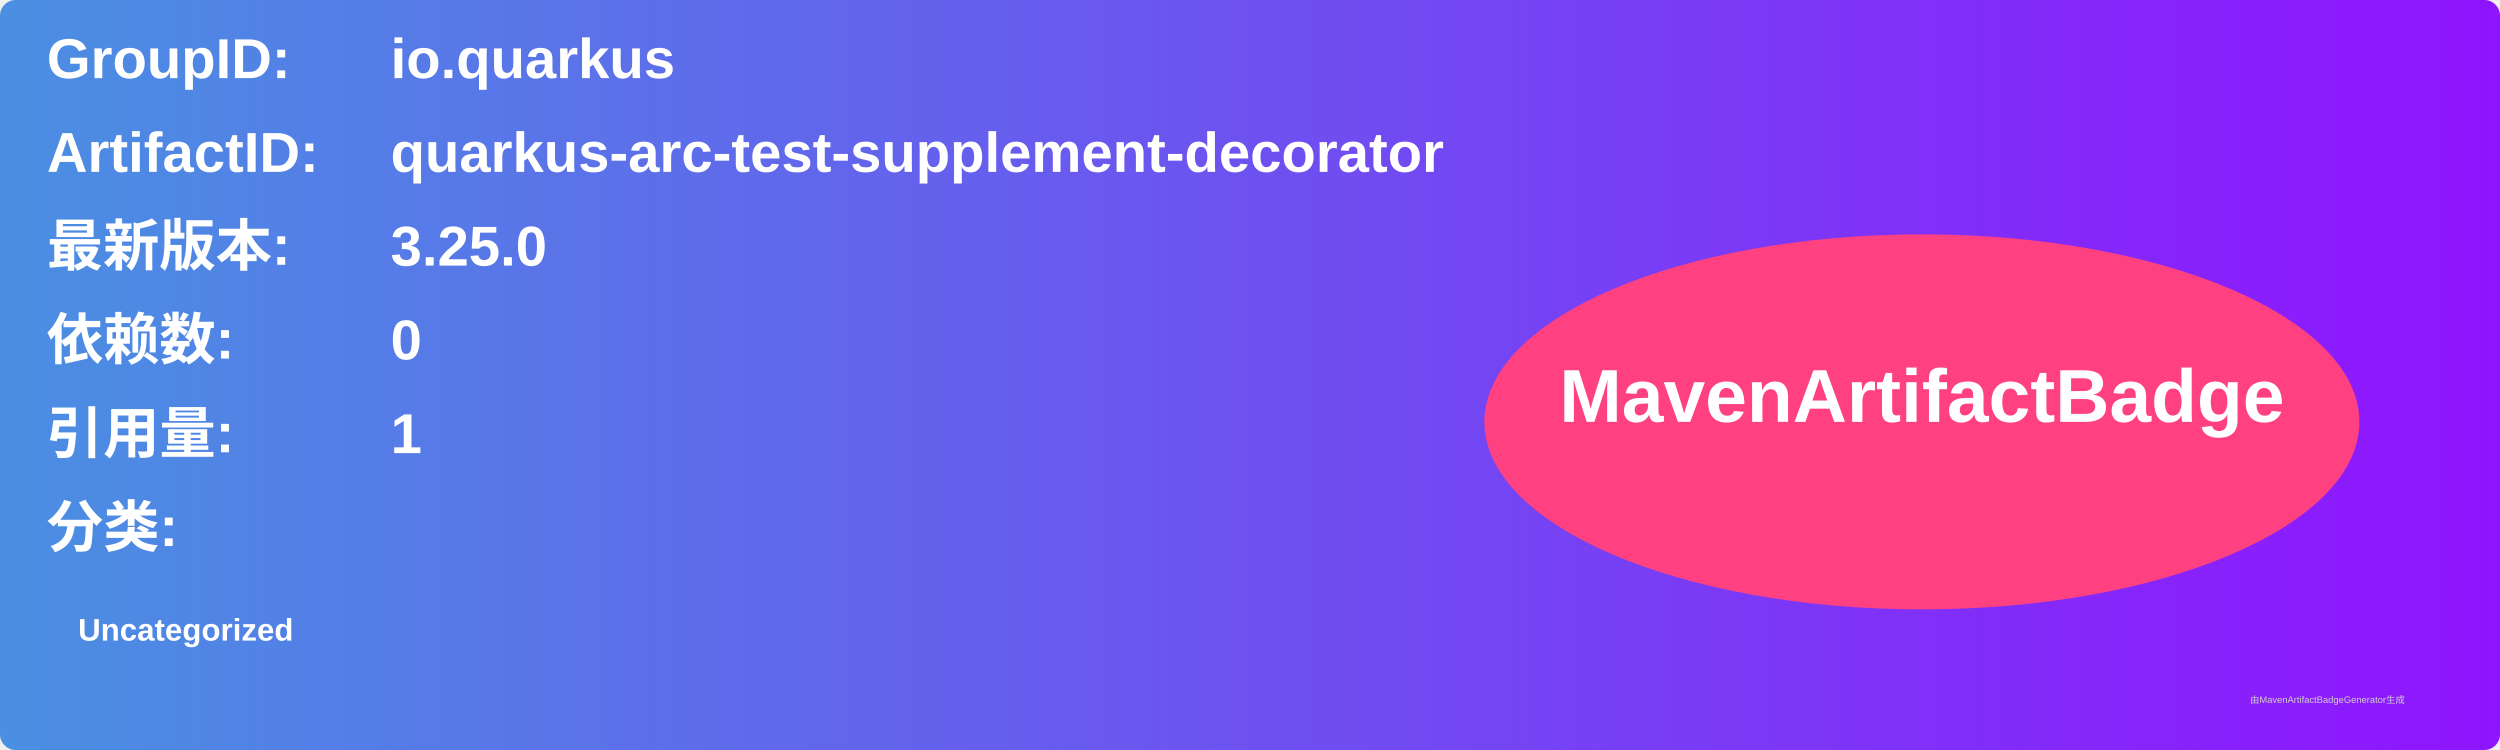
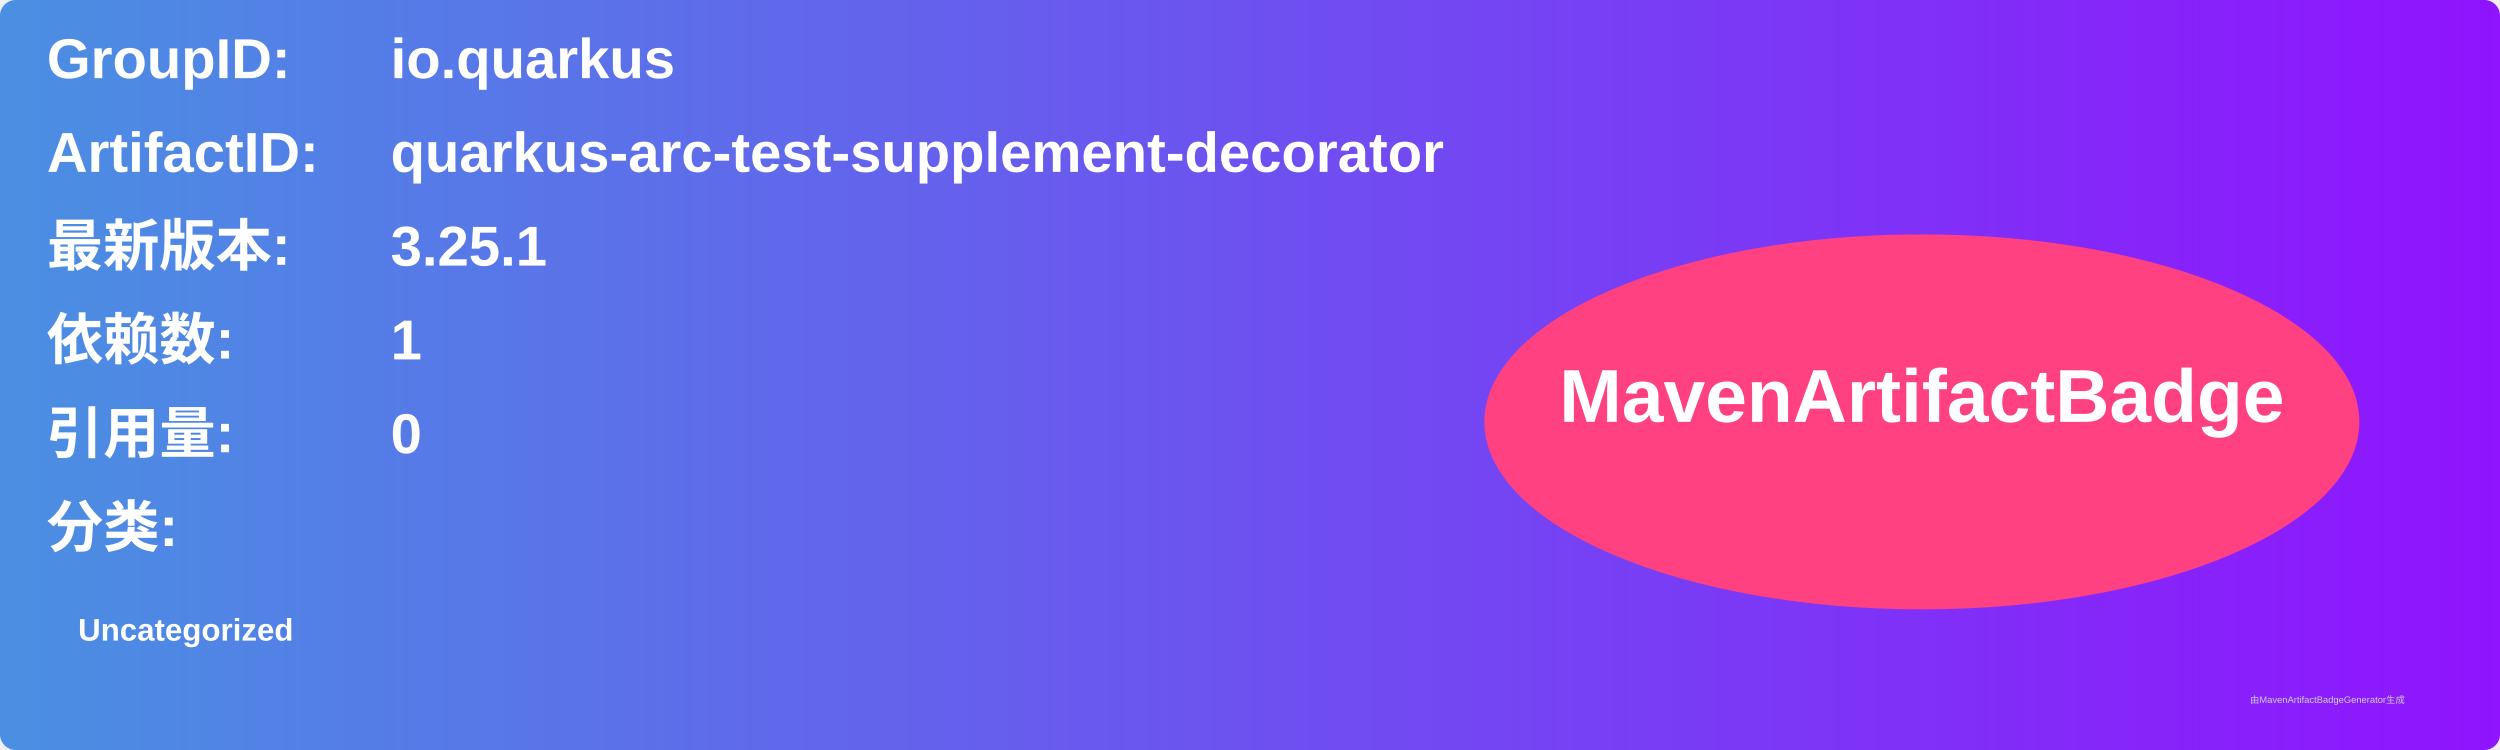
<svg xmlns="http://www.w3.org/2000/svg" width="800" height="240" viewBox="0 0 800 240">
  <linearGradient id="grad" x1="0%" y1="0%" x2="100%" y2="0%">
    <stop offset="0%" stop-color="#4a90e2" />
    <stop offset="100%" stop-color="#9013fe" />
  </linearGradient>
  <rect width="100%" height="100%" rx="5" ry="5" fill="url(#grad)" />
  <g transform="translate(15, 15)">
    <text x="0" y="10" font-family="Arial" font-size="18" fill="white" font-weight="bold" width="260">GroupID:</text>
    <text x="110" y="10" font-family="Arial" font-size="18" fill="white" font-weight="bold" width="460">io.quarkus</text>
    <text x="0" y="40" font-family="Arial" font-size="18" fill="white" font-weight="bold" width="260">ArtifactID:</text>
    <text x="110" y="40" font-family="Arial" font-size="18" fill="white" font-weight="bold" width="460">quarkus-arc-test-supplement-decorator</text>
    <text x="0" y="70" font-family="Arial" font-size="18" fill="white" font-weight="bold">最新版本:</text>
    <text x="110" y="70" font-family="Arial" font-size="18" fill="white" font-weight="bold">
-       <tspan font-weight="bold">3.25.0</tspan>
+       <tspan font-weight="bold">3.25.1</tspan>
    </text>
    <text x="0" y="100" font-family="Arial" font-size="18" fill="white" font-weight="bold">依赖数: </text>
    <text x="110" y="100" font-family="Arial" font-size="18" fill="white">
-       <tspan font-weight="bold">0</tspan>
+       <tspan font-weight="bold">1</tspan>
    </text>
    <text x="0" y="130" font-family="Arial" font-size="18" fill="white" font-weight="bold">引用量: </text>
    <text x="110" y="130" font-family="Arial" font-size="18" fill="white">
-       <tspan font-weight="bold">1</tspan>
+       <tspan font-weight="bold">0</tspan>
    </text>
    <text x="0" y="160" font-family="Arial" font-size="18" fill="white" font-weight="bold">分类:</text>
    <text x="10" y="190" font-family="Arial" font-size="10" fill="white">
      <tspan font-weight="bold">Uncategorized</tspan>
    </text>
    <ellipse cx="600" cy="120" rx="140" ry="60" fill="#ff4081" />
    <text x="600" y="120" text-anchor="middle" font-family="Arial" font-size="24" fill="white" font-weight="bold">MavenArtifactBadge</text>
  </g>
  <text x="720" y="225" font-family="Arial" font-size="3" fill="#d0d0d0">由MavenArtifactBadgeGenerator生成</text>
</svg>
